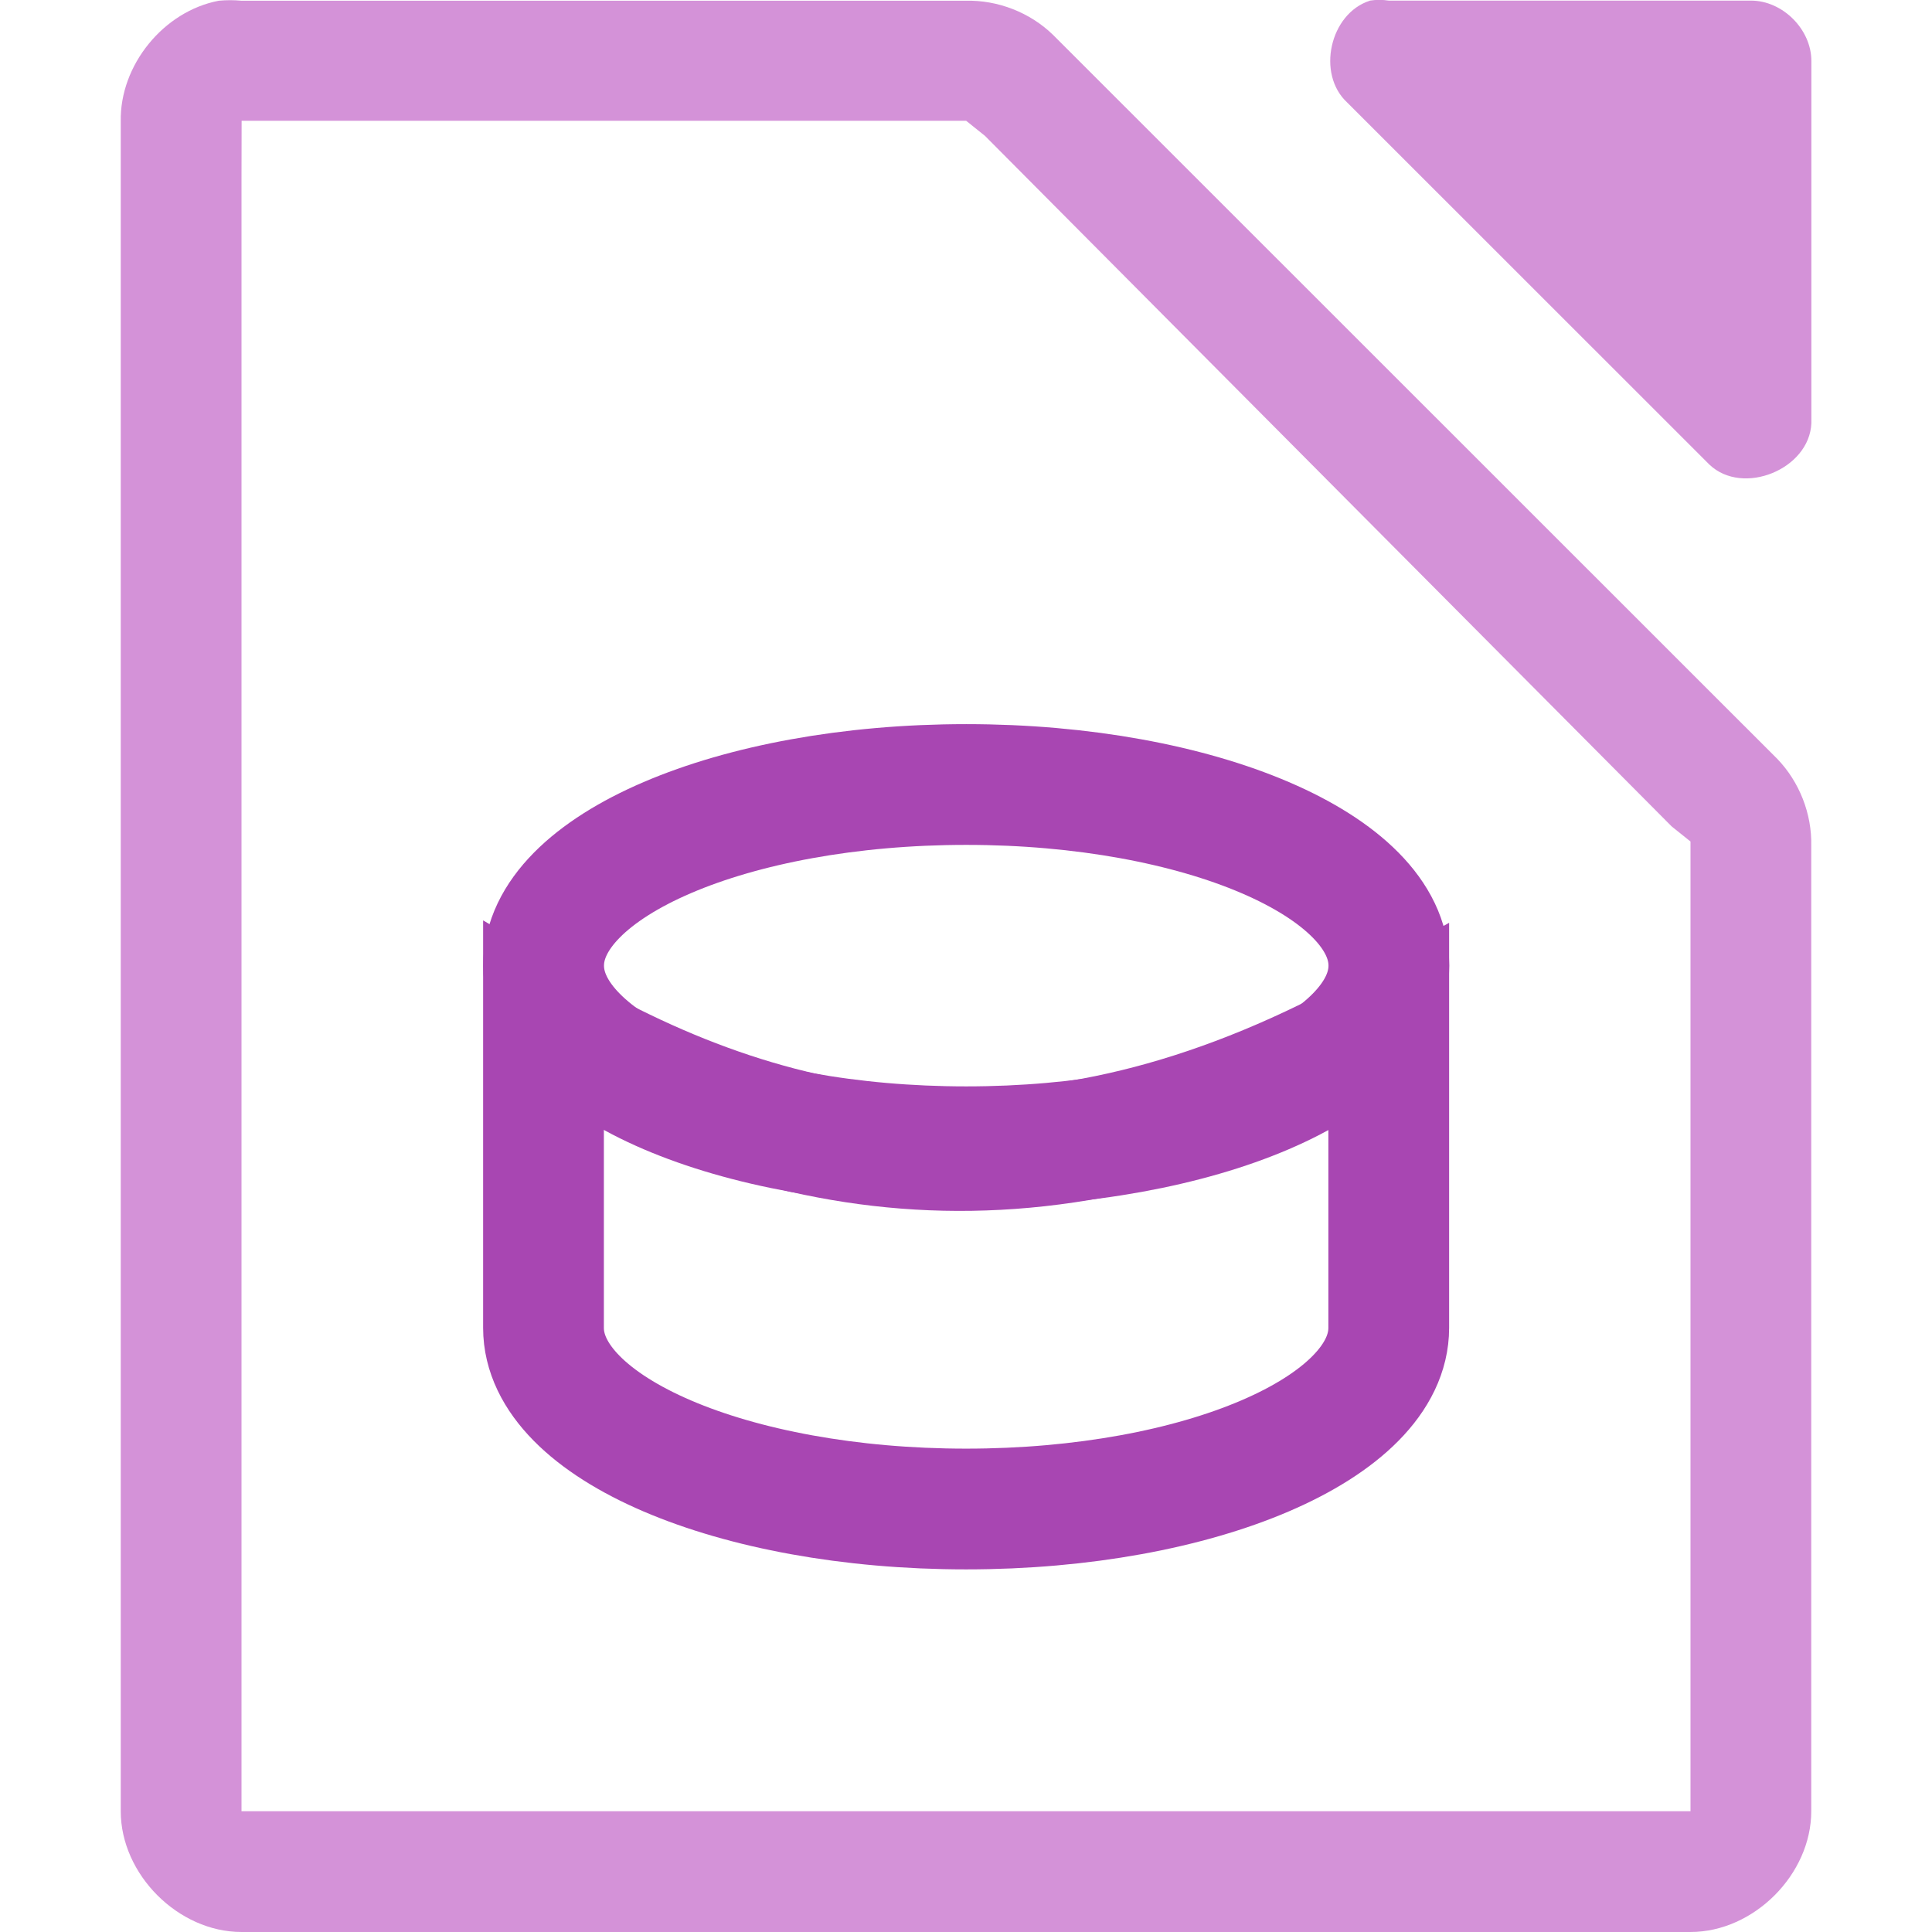
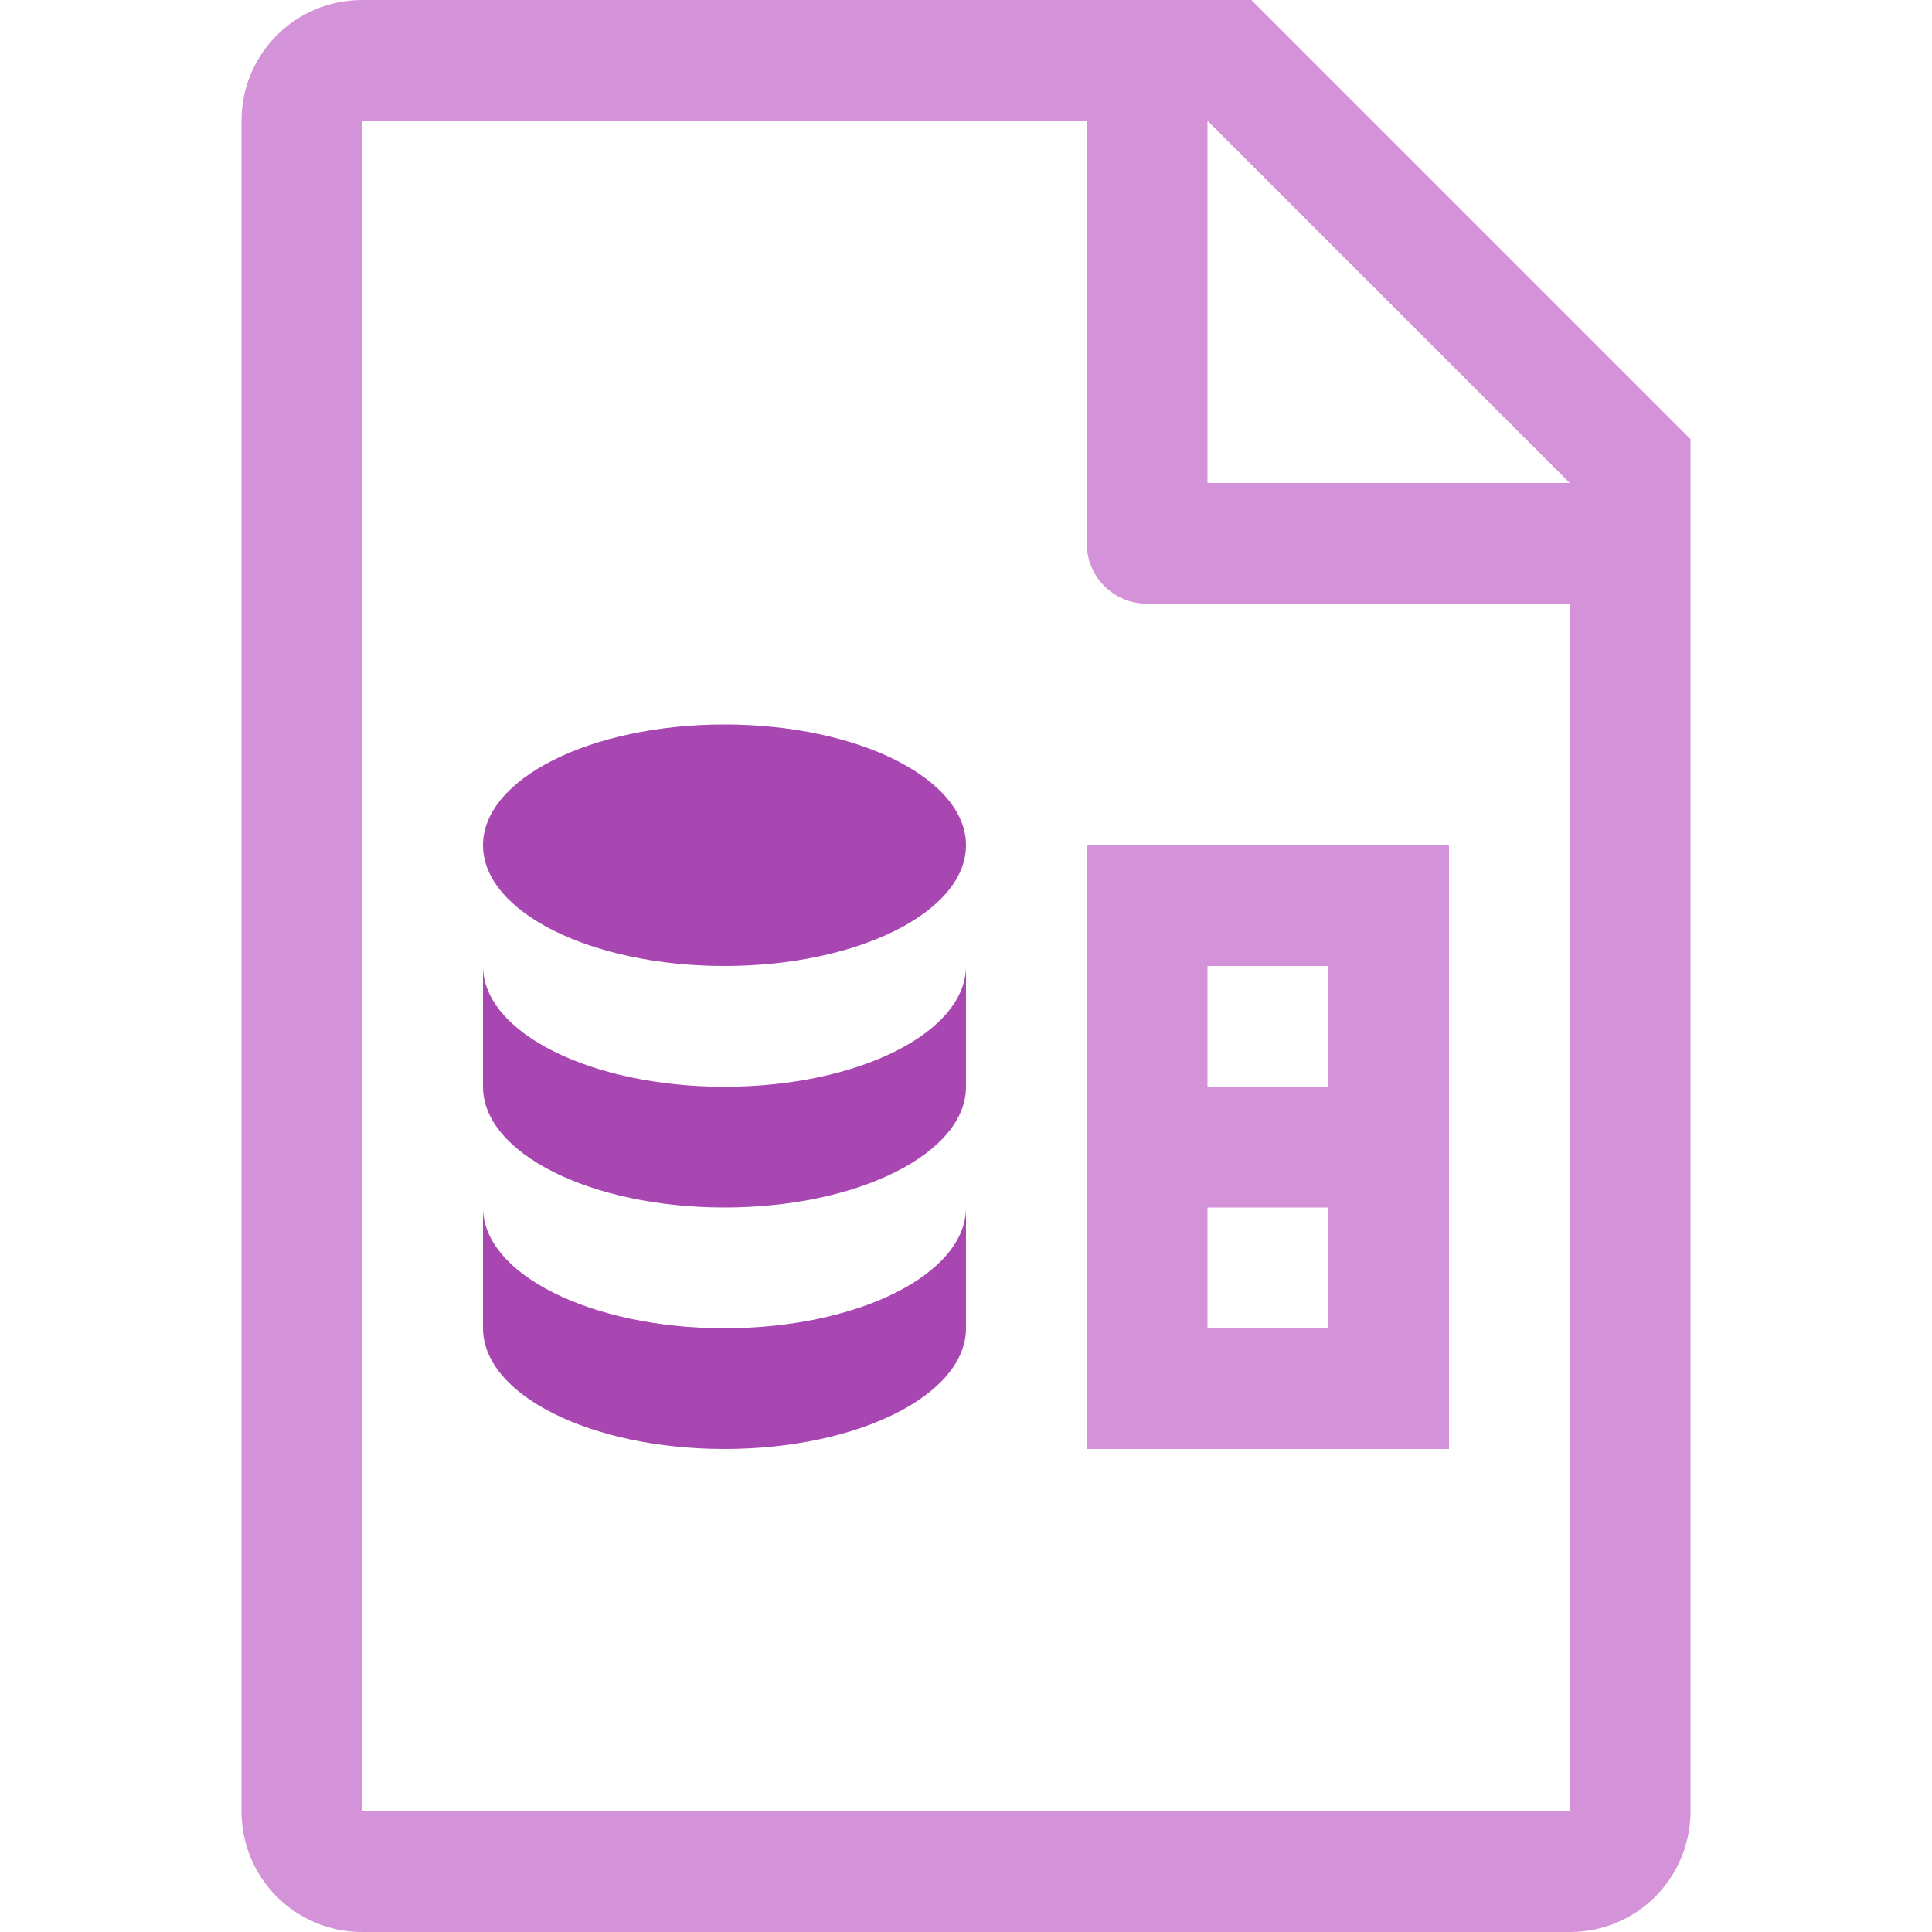
- <svg xmlns="http://www.w3.org/2000/svg" viewBox="0 0 16 16">
-   <path d="m1.812.006c-.458.087-.821.534-.812 1v13.994c0.0.523.476 1 1 1h12c.524-0.0 1-.477 1-1v-7.996c.006-.264-.098-.529-.281-.719l-6-5.998c-.19-.184-.455-.287-.719-.281h-6c-.062-.006-.125-.006-.188 0zm.189.994h.5 5.312.188l.156.125 5.687 5.719.156.125v.219 7.312.5h-.5-11-.5v-.5-13z" fill="#d492d8" />
-   <path d="m11.344.006c-.331.106-.443.607-.187.843l3 2.999c.277.263.829.038.844-.344v-2.999c-0-.262-.238-.5-.5-.5h-3c-.052-.008-.105-.008-.156 0z" fill="#d492d8" />
-   <g fill="none" stroke="#a846b2">
-     <path d="m4.501 8.497v2 .5c0 .828 1.567 1.5 3.5 1.5s3.5-.672 3.5-1.5v-.5-2c-2.768 1.557-4.996 1.18-7 0z" />
-     <ellipse cx="8.002" cy="7.997" rx="3.5" ry="1.5" stroke-width="1" />
-   </g>
+ <svg xmlns="http://www.w3.org/2000/svg" viewBox="0 0 16 16">/&amp;amp;amp;amp;amp;gt;<path d="m3 0c-.554 0-1 .446-1 1v14c0 .554.446 1 1 1h10c.554 0 1-.446 1-1v-11.363l-3.637-3.637zm0 1h6v3.5c0 .277.223.5.5.5h3.5v10h-10zm7 0 3 3h-3z" fill="#d492d8" />
+   <path d="m6 6a2 1 0 0 0 -2 1 2 1 0 0 0 2 1 2 1 0 0 0 2-1 2 1 0 0 0 -2-1zm-2 2v1a2 1 0 0 0 2 1 2 1 0 0 0 2-1v-1a2 1 0 0 1 -2 1 2 1 0 0 1 -2-1zm0 2v1a2 1 0 0 0 2 1 2 1 0 0 0 2-1v-1a2 1 0 0 1 -2 1 2 1 0 0 1 -2-1z" fill="#a846b2" />
+   <path d="m9 7v5h3v-5zm1 1h1v1h-1zm0 2h1v1h-1z" fill="#d492d8" />
</svg>
